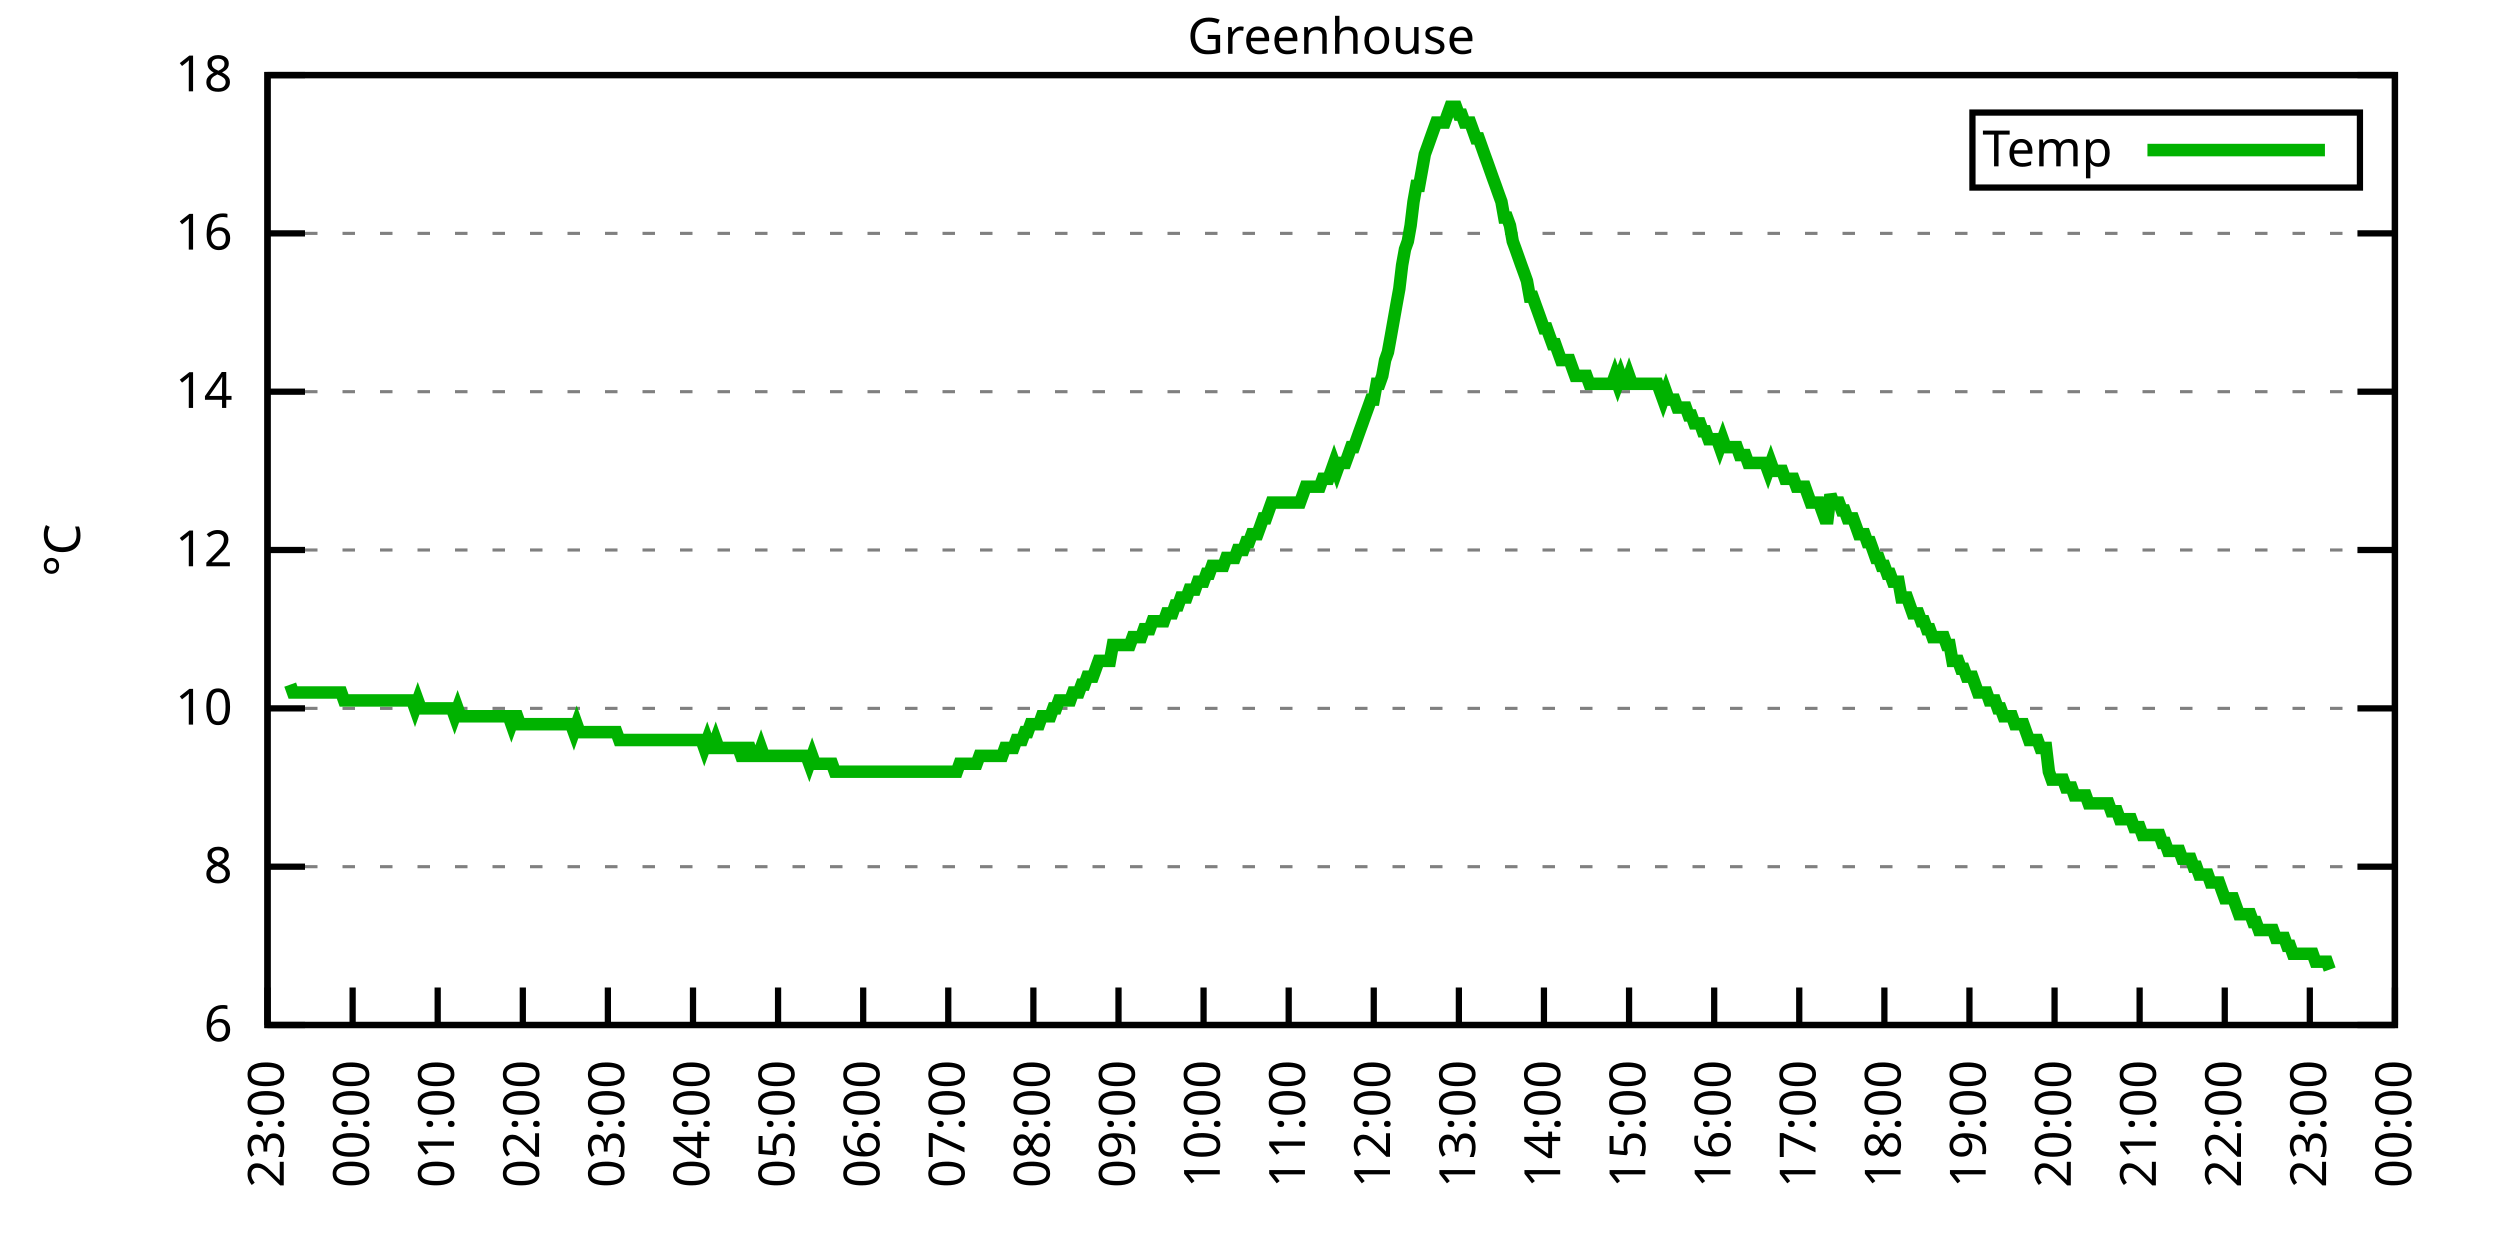
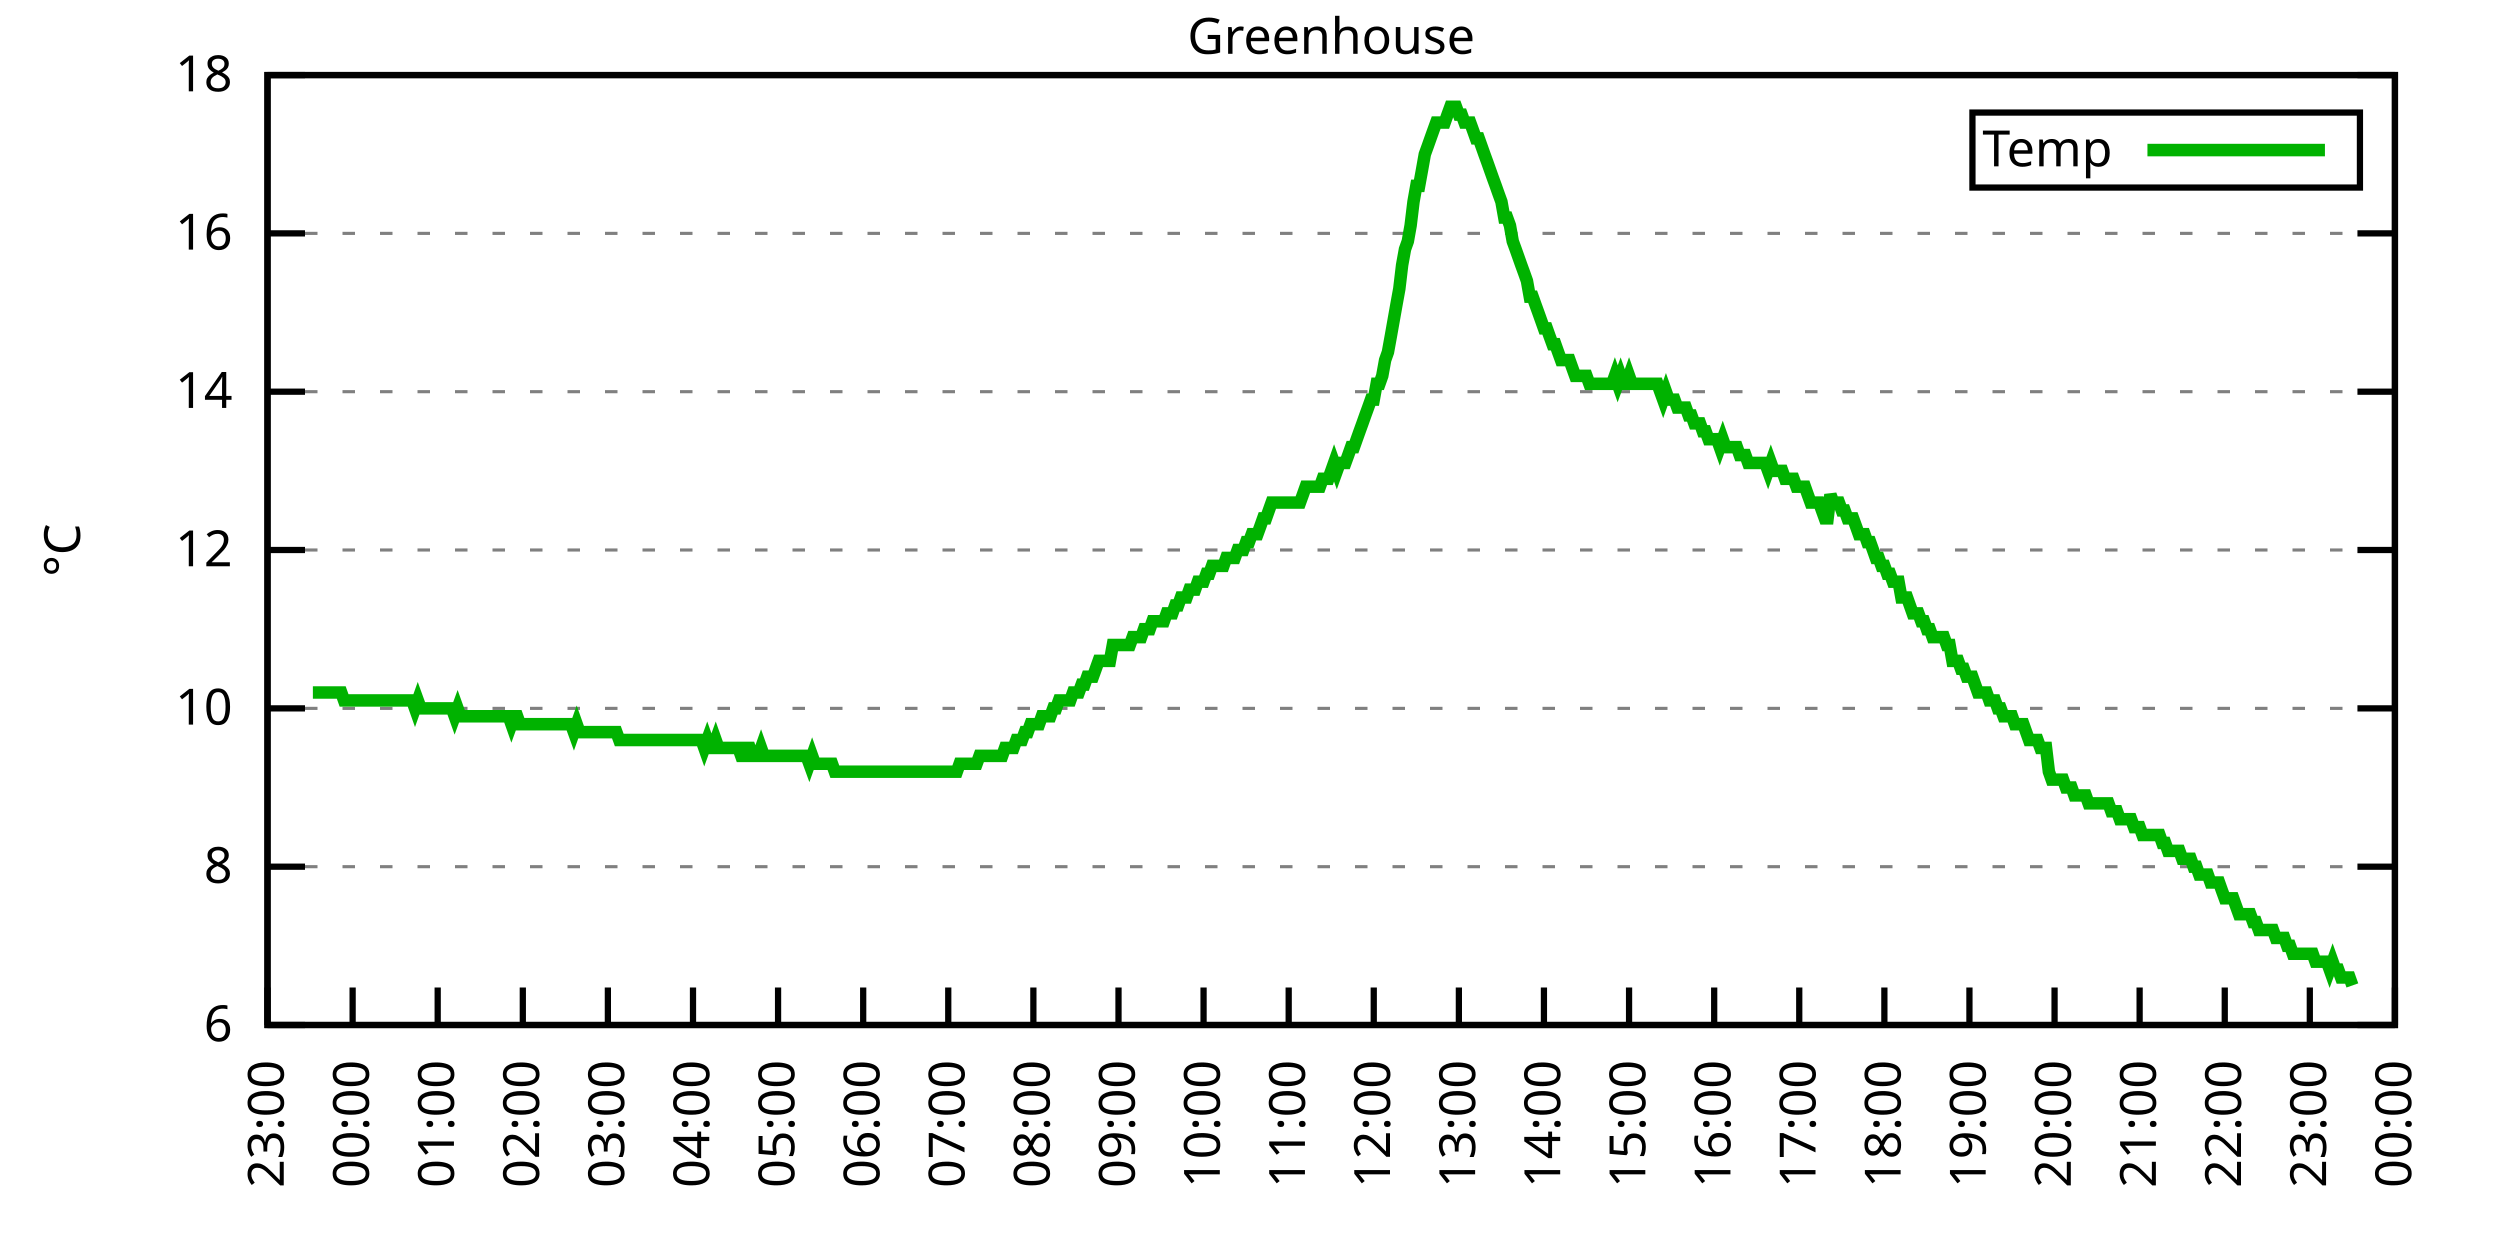
<svg xmlns="http://www.w3.org/2000/svg" xmlns:xlink="http://www.w3.org/1999/xlink" width="400" height="200" viewBox="0 0 400 200">
  <g id="gnuplot_canvas">
    <rect x="0" y="0" width="400" height="200" fill="none" />
    <defs>
      <circle id="gpDot" r="0.5" stroke-width="0.5" stroke="currentColor" />
      <path id="gpPt0" stroke-width="0.333" stroke="currentColor" d="M-1,0 h2 M0,-1 v2" />
      <path id="gpPt1" stroke-width="0.333" stroke="currentColor" d="M-1,-1 L1,1 M1,-1 L-1,1" />
      <path id="gpPt2" stroke-width="0.333" stroke="currentColor" d="M-1,0 L1,0 M0,-1 L0,1 M-1,-1 L1,1 M-1,1 L1,-1" />
      <rect id="gpPt3" stroke-width="0.333" stroke="currentColor" x="-1" y="-1" width="2" height="2" />
      <rect id="gpPt4" stroke-width="0.333" stroke="currentColor" fill="currentColor" x="-1" y="-1" width="2" height="2" />
      <circle id="gpPt5" stroke-width="0.333" stroke="currentColor" cx="0" cy="0" r="1" />
      <use xlink:href="#gpPt5" id="gpPt6" fill="currentColor" stroke="none" />
      <path id="gpPt7" stroke-width="0.333" stroke="currentColor" d="M0,-1.33 L-1.33,0.67 L1.33,0.67 z" />
      <use xlink:href="#gpPt7" id="gpPt8" fill="currentColor" stroke="none" />
      <use xlink:href="#gpPt7" id="gpPt9" stroke="currentColor" transform="rotate(180)" />
      <use xlink:href="#gpPt9" id="gpPt10" fill="currentColor" stroke="none" />
      <use xlink:href="#gpPt3" id="gpPt11" stroke="currentColor" transform="rotate(45)" />
      <use xlink:href="#gpPt11" id="gpPt12" fill="currentColor" stroke="none" />
      <path id="gpPt13" stroke-width="0.333" stroke="currentColor" d="M0,1.330 L1.265,0.411 L0.782,-1.067 L-0.782,-1.076 L-1.265,0.411 z" />
      <use xlink:href="#gpPt13" id="gpPt14" fill="currentColor" stroke="none" />
      <filter id="textbox" filterUnits="objectBoundingBox" x="0" y="0" height="1" width="1">
        <feFlood flood-color="white" flood-opacity="1" result="bgnd" />
        <feComposite in="SourceGraphic" in2="bgnd" operator="atop" />
      </filter>
      <filter id="greybox" filterUnits="objectBoundingBox" x="0" y="0" height="1" width="1">
        <feFlood flood-color="lightgrey" flood-opacity="1" result="grey" />
        <feComposite in="SourceGraphic" in2="grey" operator="atop" />
      </filter>
    </defs>
    <g fill="none" color="white" stroke="currentColor" stroke-width="1.00" stroke-linecap="butt" stroke-linejoin="miter">
</g>
    <g fill="none" color="black" stroke="currentColor" stroke-width="1.00" stroke-linecap="butt" stroke-linejoin="miter">
      <g stroke="none" shape-rendering="crispEdges">
        <polygon fill="rgb(255, 255, 255)" points="42.80,164.00 383.18,164.00 383.18,12.02 42.80,12.02 " />
      </g>
    </g>
    <g fill="none" color="black" stroke="currentColor" stroke-width="1.00" stroke-linecap="butt" stroke-linejoin="miter">
</g>
    <g fill="none" color="black" stroke="black" stroke-width="0.50" stroke-linecap="butt" stroke-linejoin="miter">
</g>
    <g fill="none" color="gray" stroke="currentColor" stroke-width="0.50" stroke-linecap="butt" stroke-linejoin="miter">
      <path stroke="gray" stroke-dasharray="2,4" class="gridline" d="M42.80,164.00 L383.19,164.00  " />
    </g>
    <g fill="none" color="gray" stroke="gray" stroke-width="1.00" stroke-linecap="butt" stroke-linejoin="miter">
</g>
    <g fill="none" color="black" stroke="currentColor" stroke-width="1.00" stroke-linecap="butt" stroke-linejoin="miter">
      <path stroke="black" d="M42.80,164.00 L48.80,164.00 M383.19,164.00 L377.19,164.00  " />
      <g transform="translate(37.20,166.60)" stroke="none" fill="black" font-family="Sans" font-size="8.00" text-anchor="end">
        <text>
          <tspan font-family="Sans"> 6</tspan>
        </text>
      </g>
    </g>
    <g fill="none" color="black" stroke="currentColor" stroke-width="1.00" stroke-linecap="butt" stroke-linejoin="miter">
</g>
    <g fill="none" color="black" stroke="black" stroke-width="0.50" stroke-linecap="butt" stroke-linejoin="miter">
</g>
    <g fill="none" color="gray" stroke="currentColor" stroke-width="0.50" stroke-linecap="butt" stroke-linejoin="miter">
      <path stroke="gray" stroke-dasharray="2,4" class="gridline" d="M42.80,138.67 L383.19,138.67  " />
    </g>
    <g fill="none" color="gray" stroke="gray" stroke-width="1.00" stroke-linecap="butt" stroke-linejoin="miter">
</g>
    <g fill="none" color="black" stroke="currentColor" stroke-width="1.00" stroke-linecap="butt" stroke-linejoin="miter">
      <path stroke="black" d="M42.80,138.67 L48.80,138.67 M383.19,138.67 L377.19,138.67  " />
      <g transform="translate(37.20,141.27)" stroke="none" fill="black" font-family="Sans" font-size="8.00" text-anchor="end">
        <text>
          <tspan font-family="Sans"> 8</tspan>
        </text>
      </g>
    </g>
    <g fill="none" color="black" stroke="currentColor" stroke-width="1.00" stroke-linecap="butt" stroke-linejoin="miter">
</g>
    <g fill="none" color="black" stroke="black" stroke-width="0.50" stroke-linecap="butt" stroke-linejoin="miter">
</g>
    <g fill="none" color="gray" stroke="currentColor" stroke-width="0.50" stroke-linecap="butt" stroke-linejoin="miter">
      <path stroke="gray" stroke-dasharray="2,4" class="gridline" d="M42.80,113.34 L383.19,113.34  " />
    </g>
    <g fill="none" color="gray" stroke="gray" stroke-width="1.00" stroke-linecap="butt" stroke-linejoin="miter">
</g>
    <g fill="none" color="black" stroke="currentColor" stroke-width="1.00" stroke-linecap="butt" stroke-linejoin="miter">
      <path stroke="black" d="M42.80,113.34 L48.80,113.34 M383.19,113.34 L377.19,113.34  " />
      <g transform="translate(37.20,115.94)" stroke="none" fill="black" font-family="Sans" font-size="8.00" text-anchor="end">
        <text>
          <tspan font-family="Sans"> 10</tspan>
        </text>
      </g>
    </g>
    <g fill="none" color="black" stroke="currentColor" stroke-width="1.00" stroke-linecap="butt" stroke-linejoin="miter">
</g>
    <g fill="none" color="black" stroke="black" stroke-width="0.50" stroke-linecap="butt" stroke-linejoin="miter">
</g>
    <g fill="none" color="gray" stroke="currentColor" stroke-width="0.50" stroke-linecap="butt" stroke-linejoin="miter">
      <path stroke="gray" stroke-dasharray="2,4" class="gridline" d="M42.80,88.00 L383.19,88.00  " />
    </g>
    <g fill="none" color="gray" stroke="gray" stroke-width="1.00" stroke-linecap="butt" stroke-linejoin="miter">
</g>
    <g fill="none" color="black" stroke="currentColor" stroke-width="1.00" stroke-linecap="butt" stroke-linejoin="miter">
      <path stroke="black" d="M42.80,88.00 L48.80,88.00 M383.19,88.00 L377.19,88.00  " />
      <g transform="translate(37.20,90.60)" stroke="none" fill="black" font-family="Sans" font-size="8.00" text-anchor="end">
        <text>
          <tspan font-family="Sans"> 12</tspan>
        </text>
      </g>
    </g>
    <g fill="none" color="black" stroke="currentColor" stroke-width="1.00" stroke-linecap="butt" stroke-linejoin="miter">
</g>
    <g fill="none" color="black" stroke="black" stroke-width="0.50" stroke-linecap="butt" stroke-linejoin="miter">
</g>
    <g fill="none" color="gray" stroke="currentColor" stroke-width="0.50" stroke-linecap="butt" stroke-linejoin="miter">
      <path stroke="gray" stroke-dasharray="2,4" class="gridline" d="M42.80,62.67 L383.19,62.67  " />
    </g>
    <g fill="none" color="gray" stroke="gray" stroke-width="1.00" stroke-linecap="butt" stroke-linejoin="miter">
</g>
    <g fill="none" color="black" stroke="currentColor" stroke-width="1.00" stroke-linecap="butt" stroke-linejoin="miter">
      <path stroke="black" d="M42.80,62.67 L48.80,62.67 M383.19,62.67 L377.19,62.67  " />
      <g transform="translate(37.20,65.27)" stroke="none" fill="black" font-family="Sans" font-size="8.00" text-anchor="end">
        <text>
          <tspan font-family="Sans"> 14</tspan>
        </text>
      </g>
    </g>
    <g fill="none" color="black" stroke="currentColor" stroke-width="1.00" stroke-linecap="butt" stroke-linejoin="miter">
</g>
    <g fill="none" color="black" stroke="black" stroke-width="0.50" stroke-linecap="butt" stroke-linejoin="miter">
</g>
    <g fill="none" color="gray" stroke="currentColor" stroke-width="0.50" stroke-linecap="butt" stroke-linejoin="miter">
      <path stroke="gray" stroke-dasharray="2,4" class="gridline" d="M42.80,37.34 L383.19,37.34  " />
    </g>
    <g fill="none" color="gray" stroke="gray" stroke-width="1.00" stroke-linecap="butt" stroke-linejoin="miter">
</g>
    <g fill="none" color="black" stroke="currentColor" stroke-width="1.00" stroke-linecap="butt" stroke-linejoin="miter">
      <path stroke="black" d="M42.80,37.34 L48.80,37.34 M383.19,37.34 L377.19,37.34  " />
      <g transform="translate(37.20,39.94)" stroke="none" fill="black" font-family="Sans" font-size="8.00" text-anchor="end">
        <text>
          <tspan font-family="Sans"> 16</tspan>
        </text>
      </g>
    </g>
    <g fill="none" color="black" stroke="currentColor" stroke-width="1.00" stroke-linecap="butt" stroke-linejoin="miter">
</g>
    <g fill="none" color="black" stroke="black" stroke-width="0.50" stroke-linecap="butt" stroke-linejoin="miter">
</g>
    <g fill="none" color="gray" stroke="currentColor" stroke-width="0.50" stroke-linecap="butt" stroke-linejoin="miter">
      <path stroke="gray" stroke-dasharray="2,4" class="gridline" d="M42.80,12.01 L383.19,12.01  " />
    </g>
    <g fill="none" color="gray" stroke="gray" stroke-width="1.00" stroke-linecap="butt" stroke-linejoin="miter">
</g>
    <g fill="none" color="black" stroke="currentColor" stroke-width="1.00" stroke-linecap="butt" stroke-linejoin="miter">
      <path stroke="black" d="M42.80,12.01 L48.80,12.01 M383.19,12.01 L377.19,12.01  " />
      <g transform="translate(37.20,14.61)" stroke="none" fill="black" font-family="Sans" font-size="8.00" text-anchor="end">
        <text>
          <tspan font-family="Sans"> 18</tspan>
        </text>
      </g>
    </g>
    <g fill="none" color="black" stroke="currentColor" stroke-width="1.00" stroke-linecap="butt" stroke-linejoin="miter">
      <path stroke="black" d="M42.80,164.00 L42.80,158.00  " />
      <g transform="translate(45.40,169.60) rotate(270.00)" stroke="none" fill="black" font-family="Sans" font-size="8.00" text-anchor="end">
        <text>
          <tspan font-family="Sans">23:00</tspan>
        </text>
      </g>
    </g>
    <g fill="none" color="black" stroke="currentColor" stroke-width="1.00" stroke-linecap="butt" stroke-linejoin="miter">
      <path stroke="black" d="M56.42,164.00 L56.42,158.00  " />
      <g transform="translate(59.02,169.60) rotate(270.00)" stroke="none" fill="black" font-family="Sans" font-size="8.00" text-anchor="end">
        <text>
          <tspan font-family="Sans">00:00</tspan>
        </text>
      </g>
    </g>
    <g fill="none" color="black" stroke="currentColor" stroke-width="1.00" stroke-linecap="butt" stroke-linejoin="miter">
      <path stroke="black" d="M70.03,164.00 L70.03,158.00  " />
      <g transform="translate(72.63,169.60) rotate(270.00)" stroke="none" fill="black" font-family="Sans" font-size="8.00" text-anchor="end">
        <text>
          <tspan font-family="Sans">01:00</tspan>
        </text>
      </g>
    </g>
    <g fill="none" color="black" stroke="currentColor" stroke-width="1.00" stroke-linecap="butt" stroke-linejoin="miter">
      <path stroke="black" d="M83.65,164.00 L83.65,158.00  " />
      <g transform="translate(86.25,169.60) rotate(270.00)" stroke="none" fill="black" font-family="Sans" font-size="8.00" text-anchor="end">
        <text>
          <tspan font-family="Sans">02:00</tspan>
        </text>
      </g>
    </g>
    <g fill="none" color="black" stroke="currentColor" stroke-width="1.00" stroke-linecap="butt" stroke-linejoin="miter">
      <path stroke="black" d="M97.26,164.00 L97.26,158.00  " />
      <g transform="translate(99.86,169.60) rotate(270.00)" stroke="none" fill="black" font-family="Sans" font-size="8.00" text-anchor="end">
        <text>
          <tspan font-family="Sans">03:00</tspan>
        </text>
      </g>
    </g>
    <g fill="none" color="black" stroke="currentColor" stroke-width="1.00" stroke-linecap="butt" stroke-linejoin="miter">
      <path stroke="black" d="M110.88,164.00 L110.88,158.00  " />
      <g transform="translate(113.48,169.60) rotate(270.00)" stroke="none" fill="black" font-family="Sans" font-size="8.00" text-anchor="end">
        <text>
          <tspan font-family="Sans">04:00</tspan>
        </text>
      </g>
    </g>
    <g fill="none" color="black" stroke="currentColor" stroke-width="1.00" stroke-linecap="butt" stroke-linejoin="miter">
      <path stroke="black" d="M124.49,164.00 L124.49,158.00  " />
      <g transform="translate(127.09,169.60) rotate(270.00)" stroke="none" fill="black" font-family="Sans" font-size="8.00" text-anchor="end">
        <text>
          <tspan font-family="Sans">05:00</tspan>
        </text>
      </g>
    </g>
    <g fill="none" color="black" stroke="currentColor" stroke-width="1.00" stroke-linecap="butt" stroke-linejoin="miter">
      <path stroke="black" d="M138.11,164.00 L138.11,158.00  " />
      <g transform="translate(140.71,169.60) rotate(270.00)" stroke="none" fill="black" font-family="Sans" font-size="8.00" text-anchor="end">
        <text>
          <tspan font-family="Sans">06:00</tspan>
        </text>
      </g>
    </g>
    <g fill="none" color="black" stroke="currentColor" stroke-width="1.00" stroke-linecap="butt" stroke-linejoin="miter">
      <path stroke="black" d="M151.72,164.00 L151.72,158.00  " />
      <g transform="translate(154.32,169.60) rotate(270.00)" stroke="none" fill="black" font-family="Sans" font-size="8.00" text-anchor="end">
        <text>
          <tspan font-family="Sans">07:00</tspan>
        </text>
      </g>
    </g>
    <g fill="none" color="black" stroke="currentColor" stroke-width="1.00" stroke-linecap="butt" stroke-linejoin="miter">
      <path stroke="black" d="M165.34,164.00 L165.34,158.00  " />
      <g transform="translate(167.94,169.60) rotate(270.00)" stroke="none" fill="black" font-family="Sans" font-size="8.00" text-anchor="end">
        <text>
          <tspan font-family="Sans">08:00</tspan>
        </text>
      </g>
    </g>
    <g fill="none" color="black" stroke="currentColor" stroke-width="1.00" stroke-linecap="butt" stroke-linejoin="miter">
      <path stroke="black" d="M178.96,164.00 L178.96,158.00  " />
      <g transform="translate(181.56,169.60) rotate(270.00)" stroke="none" fill="black" font-family="Sans" font-size="8.00" text-anchor="end">
        <text>
          <tspan font-family="Sans">09:00</tspan>
        </text>
      </g>
    </g>
    <g fill="none" color="black" stroke="currentColor" stroke-width="1.00" stroke-linecap="butt" stroke-linejoin="miter">
      <path stroke="black" d="M192.57,164.00 L192.57,158.00  " />
      <g transform="translate(195.17,169.60) rotate(270.00)" stroke="none" fill="black" font-family="Sans" font-size="8.00" text-anchor="end">
        <text>
          <tspan font-family="Sans">10:00</tspan>
        </text>
      </g>
    </g>
    <g fill="none" color="black" stroke="currentColor" stroke-width="1.00" stroke-linecap="butt" stroke-linejoin="miter">
      <path stroke="black" d="M206.19,164.00 L206.19,158.00  " />
      <g transform="translate(208.79,169.60) rotate(270.00)" stroke="none" fill="black" font-family="Sans" font-size="8.00" text-anchor="end">
        <text>
          <tspan font-family="Sans">11:00</tspan>
        </text>
      </g>
    </g>
    <g fill="none" color="black" stroke="currentColor" stroke-width="1.00" stroke-linecap="butt" stroke-linejoin="miter">
      <path stroke="black" d="M219.80,164.00 L219.80,158.00  " />
      <g transform="translate(222.40,169.60) rotate(270.00)" stroke="none" fill="black" font-family="Sans" font-size="8.00" text-anchor="end">
        <text>
          <tspan font-family="Sans">12:00</tspan>
        </text>
      </g>
    </g>
    <g fill="none" color="black" stroke="currentColor" stroke-width="1.00" stroke-linecap="butt" stroke-linejoin="miter">
      <path stroke="black" d="M233.42,164.00 L233.42,158.00  " />
      <g transform="translate(236.02,169.60) rotate(270.00)" stroke="none" fill="black" font-family="Sans" font-size="8.00" text-anchor="end">
        <text>
          <tspan font-family="Sans">13:00</tspan>
        </text>
      </g>
    </g>
    <g fill="none" color="black" stroke="currentColor" stroke-width="1.00" stroke-linecap="butt" stroke-linejoin="miter">
      <path stroke="black" d="M247.03,164.00 L247.03,158.00  " />
      <g transform="translate(249.63,169.60) rotate(270.00)" stroke="none" fill="black" font-family="Sans" font-size="8.00" text-anchor="end">
        <text>
          <tspan font-family="Sans">14:00</tspan>
        </text>
      </g>
    </g>
    <g fill="none" color="black" stroke="currentColor" stroke-width="1.00" stroke-linecap="butt" stroke-linejoin="miter">
      <path stroke="black" d="M260.65,164.00 L260.65,158.00  " />
      <g transform="translate(263.25,169.60) rotate(270.00)" stroke="none" fill="black" font-family="Sans" font-size="8.00" text-anchor="end">
        <text>
          <tspan font-family="Sans">15:00</tspan>
        </text>
      </g>
    </g>
    <g fill="none" color="black" stroke="currentColor" stroke-width="1.00" stroke-linecap="butt" stroke-linejoin="miter">
      <path stroke="black" d="M274.27,164.00 L274.27,158.00  " />
      <g transform="translate(276.87,169.60) rotate(270.00)" stroke="none" fill="black" font-family="Sans" font-size="8.00" text-anchor="end">
        <text>
          <tspan font-family="Sans">16:00</tspan>
        </text>
      </g>
    </g>
    <g fill="none" color="black" stroke="currentColor" stroke-width="1.00" stroke-linecap="butt" stroke-linejoin="miter">
      <path stroke="black" d="M287.88,164.00 L287.88,158.00  " />
      <g transform="translate(290.48,169.60) rotate(270.00)" stroke="none" fill="black" font-family="Sans" font-size="8.00" text-anchor="end">
        <text>
          <tspan font-family="Sans">17:00</tspan>
        </text>
      </g>
    </g>
    <g fill="none" color="black" stroke="currentColor" stroke-width="1.00" stroke-linecap="butt" stroke-linejoin="miter">
      <path stroke="black" d="M301.50,164.00 L301.50,158.00  " />
      <g transform="translate(304.10,169.60) rotate(270.00)" stroke="none" fill="black" font-family="Sans" font-size="8.00" text-anchor="end">
        <text>
          <tspan font-family="Sans">18:00</tspan>
        </text>
      </g>
    </g>
    <g fill="none" color="black" stroke="currentColor" stroke-width="1.00" stroke-linecap="butt" stroke-linejoin="miter">
      <path stroke="black" d="M315.11,164.00 L315.11,158.00  " />
      <g transform="translate(317.71,169.60) rotate(270.00)" stroke="none" fill="black" font-family="Sans" font-size="8.00" text-anchor="end">
        <text>
          <tspan font-family="Sans">19:00</tspan>
        </text>
      </g>
    </g>
    <g fill="none" color="black" stroke="currentColor" stroke-width="1.00" stroke-linecap="butt" stroke-linejoin="miter">
      <path stroke="black" d="M328.73,164.00 L328.73,158.00  " />
      <g transform="translate(331.33,169.60) rotate(270.00)" stroke="none" fill="black" font-family="Sans" font-size="8.00" text-anchor="end">
        <text>
          <tspan font-family="Sans">20:00</tspan>
        </text>
      </g>
    </g>
    <g fill="none" color="black" stroke="currentColor" stroke-width="1.00" stroke-linecap="butt" stroke-linejoin="miter">
      <path stroke="black" d="M342.34,164.00 L342.34,158.00  " />
      <g transform="translate(344.94,169.60) rotate(270.00)" stroke="none" fill="black" font-family="Sans" font-size="8.00" text-anchor="end">
        <text>
          <tspan font-family="Sans">21:00</tspan>
        </text>
      </g>
    </g>
    <g fill="none" color="black" stroke="currentColor" stroke-width="1.00" stroke-linecap="butt" stroke-linejoin="miter">
      <path stroke="black" d="M355.96,164.00 L355.96,158.00  " />
      <g transform="translate(358.56,169.60) rotate(270.00)" stroke="none" fill="black" font-family="Sans" font-size="8.00" text-anchor="end">
        <text>
          <tspan font-family="Sans">22:00</tspan>
        </text>
      </g>
    </g>
    <g fill="none" color="black" stroke="currentColor" stroke-width="1.00" stroke-linecap="butt" stroke-linejoin="miter">
      <path stroke="black" d="M369.57,164.00 L369.57,158.00  " />
      <g transform="translate(372.17,169.60) rotate(270.00)" stroke="none" fill="black" font-family="Sans" font-size="8.00" text-anchor="end">
        <text>
          <tspan font-family="Sans">23:00</tspan>
        </text>
      </g>
    </g>
    <g fill="none" color="black" stroke="currentColor" stroke-width="1.00" stroke-linecap="butt" stroke-linejoin="miter">
      <path stroke="black" d="M383.19,164.00 L383.19,158.00  " />
      <g transform="translate(385.79,169.60) rotate(270.00)" stroke="none" fill="black" font-family="Sans" font-size="8.00" text-anchor="end">
        <text>
          <tspan font-family="Sans">00:00</tspan>
        </text>
      </g>
    </g>
    <g fill="none" color="black" stroke="currentColor" stroke-width="1.00" stroke-linecap="butt" stroke-linejoin="miter">
</g>
    <g fill="none" color="black" stroke="currentColor" stroke-width="1.00" stroke-linecap="butt" stroke-linejoin="miter">
      <path stroke="black" d="M42.80,12.01 L42.80,164.00 L383.19,164.00 L383.19,12.01 L42.80,12.01 Z  " />
    </g>
    <g fill="none" color="black" stroke="currentColor" stroke-width="1.00" stroke-linecap="butt" stroke-linejoin="miter">
</g>
    <g fill="none" color="black" stroke="currentColor" stroke-width="1.00" stroke-linecap="butt" stroke-linejoin="miter">
      <path stroke="black" d="M315.59,30.01 L315.59,18.01 L377.59,18.01 L377.59,30.01 L315.59,30.01 Z  " />
    </g>
    <g id="Greenhouse_plot_1">
      <g fill="none" color="white" stroke="black" stroke-width="2.00" stroke-linecap="butt" stroke-linejoin="miter">
</g>
      <g fill="none" color="black" stroke="currentColor" stroke-width="2.00" stroke-linecap="butt" stroke-linejoin="miter">
        <g transform="translate(337.99,26.61)" stroke="none" fill="black" font-family="Sans" font-size="8.00" text-anchor="end">
          <text>
            <tspan font-family="Sans">Temp</tspan>
          </text>
        </g>
      </g>
      <g fill="none" color="black" stroke="currentColor" stroke-width="2.00" stroke-linecap="butt" stroke-linejoin="miter">
-         <path stroke="rgb(  0, 178,   0)" d="M343.59,24.01 L371.99,24.01 M46.43,109.54 L46.88,110.80 L47.34,110.80 L47.79,110.80 L48.25,110.80 L48.70,110.80   L49.15,110.80 L49.61,110.80 L50.06,110.80 L50.52,110.80 L50.97,110.80 L51.42,110.80 L51.88,110.80 L52.33,110.80   L52.78,110.80 L53.24,110.80 L53.69,110.80 L54.15,110.80 L54.60,110.80 L55.05,112.07 L55.51,112.07 L55.96,112.07   L56.42,112.07 L56.87,112.07 L57.32,112.07 L57.78,112.07 L58.23,112.07 L58.68,112.07 L59.14,112.07 L59.59,112.07   L60.05,112.07 L60.50,112.07 L60.95,112.07 L61.41,112.07 L61.86,112.07 L62.32,112.07 L62.77,112.07 L63.22,112.07   L63.68,112.07 L64.13,112.07 L64.58,112.07 L65.04,112.07 L65.49,112.07 L65.95,112.07 L66.40,113.34 L66.85,112.07   L67.31,113.34 L67.76,113.34 L68.22,113.34 L68.67,113.34 L69.12,113.34 L69.58,113.34 L70.03,113.34 L70.49,113.34   L70.94,113.34 L71.39,113.34 L71.85,113.34 L72.30,113.34 L72.75,114.60 L73.21,113.34 L73.66,114.60 L74.12,114.60   L74.57,114.60 L75.02,114.60 L75.48,114.60 L75.93,114.60 L76.39,114.60 L76.84,114.60 L77.29,114.60 L77.75,114.60   L78.20,114.60 L78.65,114.60 L79.11,114.60 L79.56,114.60 L80.02,114.60 L80.47,114.60 L80.92,114.60 L81.38,114.60   L81.83,115.87 L82.29,114.60 L82.74,114.60 L83.19,115.87 L83.65,115.87 L84.10,115.87 L84.55,115.87 L85.01,115.87   L85.46,115.87 L85.92,115.87 L86.37,115.87 L86.82,115.87 L87.28,115.87 L87.73,115.87 L88.19,115.87 L88.64,115.87   L89.09,115.87 L89.55,115.87 L90.00,115.87 L90.45,115.87 L90.91,115.87 L91.36,115.87 L91.82,117.14 L92.27,115.87   L92.72,117.14 L93.18,117.14 L93.63,117.14 L94.09,117.14 L94.54,117.14 L94.99,117.14 L95.45,117.14 L95.90,117.14   L96.35,117.14 L96.81,117.14 L97.26,117.14 L97.72,117.14 L98.17,117.14 L98.62,117.14 L99.08,118.40 L99.53,118.40   L99.99,118.40 L100.44,118.40 L100.89,118.40 L101.35,118.40 L101.80,118.40 L102.25,118.40 L102.71,118.40 L103.16,118.40   L103.62,118.40 L104.07,118.40 L104.52,118.40 L104.98,118.40 L105.43,118.40 L105.89,118.40 L106.34,118.40 L106.79,118.40   L107.25,118.40 L107.70,118.40 L108.15,118.40 L108.61,118.40 L109.06,118.40 L109.52,118.40 L109.97,118.40 L110.42,118.40   L110.88,118.40 L111.33,118.40 L111.79,118.40 L112.24,118.40 L112.69,119.67 L113.15,118.40 L113.60,119.67 L114.05,119.67   L114.51,118.40 L114.96,119.67 L115.42,119.67 L115.87,119.67 L116.32,119.67 L116.78,119.67 L117.23,119.67 L117.69,119.67   L118.14,119.67 L118.59,120.94 L119.05,120.94 L119.50,119.67 L119.96,119.67 L120.41,120.94 L120.86,120.94 L121.32,120.94   L121.77,119.67 L122.22,120.94 L122.68,120.94 L123.13,120.94 L123.59,120.94 L124.04,120.94 L124.49,120.94 L124.95,120.94   L125.40,120.94 L125.86,120.94 L126.31,120.94 L126.76,120.94 L127.22,120.94 L127.67,120.94 L128.12,120.94 L128.58,120.94   L129.03,120.94 L129.49,122.20 L129.94,120.94 L130.39,122.20 L130.85,122.20 L131.30,122.20 L131.76,122.20 L132.21,122.20   L132.66,122.20 L133.12,122.20 L133.57,123.47 L134.02,123.47 L134.48,123.47 L134.93,123.47 L135.39,123.47 L135.84,123.47   L136.29,123.47 L136.75,123.47 L137.20,123.47 L137.66,123.47 L138.11,123.47 L138.56,123.47 L139.02,123.47 L139.47,123.47   L139.92,123.47 L140.38,123.47 L140.83,123.47 L141.29,123.47 L141.74,123.47 L142.19,123.47 L142.65,123.47 L143.10,123.47   L143.56,123.47 L144.01,123.47 L144.46,123.47 L144.92,123.47 L145.37,123.47 L145.82,123.47 L146.28,123.47 L146.73,123.47   L147.19,123.47 L147.64,123.47 L148.09,123.47 L148.55,123.47 L149.00,123.47 L149.46,123.47 L149.91,123.47 L150.36,123.47   L150.82,123.47 L151.27,123.47 L151.72,123.47 L152.18,123.47 L152.63,123.47 L153.09,123.47 L153.54,122.20 L153.99,122.20   L154.45,122.20 L154.90,122.20 L155.36,122.20 L155.81,122.20 L156.26,122.20 L156.72,120.94 L157.17,120.94 L157.62,120.94   L158.08,120.94 L158.53,120.94 L158.99,120.94 L159.44,120.94 L159.89,120.94 L160.35,120.94 L160.80,119.67 L161.26,119.67   L161.71,119.67 L162.16,119.67 L162.62,118.40 L163.07,118.40 L163.52,118.40 L163.98,117.14 L164.43,117.14 L164.89,115.87   L165.34,115.87 L165.79,115.87 L166.25,115.87 L166.70,114.60 L167.16,114.60 L167.61,114.60 L168.06,114.60 L168.52,113.34   L168.97,113.34 L169.43,112.07 L169.88,112.07 L170.33,112.07 L170.79,112.07 L171.24,112.07 L171.69,110.80 L172.15,110.80   L172.60,110.80 L173.06,109.54 L173.51,109.54 L173.96,108.27 L174.42,108.27 L174.87,108.27 L175.33,107.00 L175.78,105.74   L176.23,105.74 L176.69,105.74 L177.14,105.74 L177.59,105.74 L178.05,103.20 L178.50,103.20 L178.96,103.20 L179.41,103.20   L179.86,103.20 L180.32,103.20 L180.77,103.20 L181.23,101.94 L181.68,101.94 L182.13,101.94 L182.59,101.94 L183.04,100.67   L183.49,100.67 L183.95,100.67 L184.40,99.40 L184.86,99.40 L185.31,99.40 L185.76,99.40 L186.22,99.40 L186.67,98.14   L187.13,98.14 L187.58,98.14 L188.03,96.87 L188.49,96.87 L188.94,95.60 L189.39,95.60 L189.85,95.60 L190.30,94.34   L190.76,94.34 L191.21,94.34 L191.66,93.07 L192.12,93.07 L192.57,93.07 L193.03,91.80 L193.48,91.80 L193.93,90.54   L194.39,90.54 L194.84,90.54 L195.29,90.54 L195.75,90.54 L196.20,89.27 L196.66,89.27 L197.11,89.27 L197.56,89.27   L198.02,88.00 L198.47,88.00 L198.93,88.00 L199.38,86.74 L199.83,86.74 L200.29,85.47 L200.74,85.47 L201.19,85.47   L201.65,84.21 L202.10,82.94 L202.56,82.94 L203.01,81.67 L203.46,80.41 L203.92,80.41 L204.37,80.41 L204.83,80.41   L205.28,80.41 L205.73,80.41 L206.19,80.41 L206.64,80.41 L207.09,80.41 L207.55,80.41 L208.00,80.41 L208.46,79.14   L208.91,77.87 L209.36,77.87 L209.82,77.87 L210.27,77.87 L210.73,77.87 L211.18,77.87 L211.63,76.61 L212.09,76.61   L212.54,76.61 L213.00,75.34 L213.45,74.07 L213.90,75.34 L214.36,74.07 L214.81,74.07 L215.26,74.07 L215.72,72.81   L216.17,71.54 L216.63,71.54 L217.08,70.27 L217.53,69.01 L217.99,67.74 L218.44,66.47 L218.90,65.21 L219.35,63.94   L219.80,63.94 L220.26,61.41 L220.71,61.41 L221.16,60.14 L221.62,57.61 L222.07,56.34 L222.53,53.81 L222.98,51.27   L223.43,48.74 L223.89,46.21 L224.34,42.41 L224.80,39.87 L225.25,38.61 L225.70,36.08 L226.16,32.28 L226.61,29.74   L227.06,29.74 L227.52,27.21 L227.97,24.68 L228.43,23.41 L228.88,22.14 L229.33,20.88 L229.79,19.61 L230.24,19.61   L230.70,19.61 L231.15,19.61 L231.60,18.34 L232.06,17.08 L232.51,17.08 L232.96,17.08 L233.42,18.34 L233.87,18.34   L234.33,19.61 L234.78,19.61 L235.23,19.61 L235.69,20.88 L236.14,22.14 L236.60,22.14 L237.05,23.41 L237.50,24.68   L237.96,25.94 L238.41,27.21 L238.86,28.48 L239.32,29.74 L239.77,31.01 L240.23,32.28 L240.68,34.81 L241.13,34.81   L241.59,36.08 L242.04,38.61 L242.50,39.87 L242.95,41.14 L243.40,42.41 L243.86,43.67 L244.31,44.94 L244.76,47.47   L245.22,47.47 L245.67,48.74 L246.13,50.01 L246.58,51.27 L247.03,52.54 L247.49,52.54 L247.94,53.81 L248.40,55.07   L248.85,55.07 L249.30,56.34 L249.76,57.61 L250.21,57.61 L250.66,57.61 L251.12,57.61 L251.57,58.87 L252.03,60.14   L252.48,60.14 L252.93,60.14 L253.39,60.14 L253.84,60.14 L254.30,61.41 L254.75,61.41 L255.20,61.41 L255.66,61.41   L256.11,61.41 L256.56,61.41 L257.02,61.41 L257.47,61.41 L257.93,61.41 L258.38,60.14 L258.83,61.41 L259.29,60.14   L259.74,61.41 L260.20,61.41 L260.65,60.14 L261.10,61.41 L261.56,61.41 L262.01,61.41 L262.47,61.41 L262.92,61.41   L263.37,61.41 L263.83,61.41 L264.28,61.41 L264.73,61.41 L265.19,61.41 L265.64,62.67 L266.10,63.94 L266.55,62.67   L267.00,63.94 L267.46,63.94 L267.91,63.94 L268.37,65.21 L268.82,65.21 L269.27,65.21 L269.73,65.21 L270.18,66.47   L270.63,66.47 L271.09,67.74 L271.54,67.74 L272.00,67.74 L272.45,69.01 L272.90,69.01 L273.36,70.27 L273.81,70.27   L274.27,70.27 L274.72,70.27 L275.17,71.54 L275.63,70.27 L276.08,71.54 L276.53,71.54 L276.99,71.54 L277.44,71.54   L277.90,71.54 L278.35,72.81 L278.80,72.81 L279.26,72.81 L279.71,74.07 L280.17,74.07 L280.62,74.07 L281.07,74.07   L281.53,74.07 L281.98,74.07 L282.43,74.07 L282.89,75.34 L283.34,74.07 L283.80,75.34 L284.25,75.34 L284.70,75.34   L285.16,75.34 L285.61,76.61 L286.07,76.61 L286.52,76.61 L286.97,76.61 L287.43,77.87 L287.88,77.87 L288.33,77.87   L288.79,77.87 L289.24,79.14 L289.70,80.41 L290.15,80.41 L290.60,80.41 L291.06,80.41 L291.51,81.67 L291.97,82.94   L292.42,82.94 L292.87,79.14 L293.33,80.41 L293.78,80.41 L294.23,80.41 L294.69,81.67 L295.14,81.67 L295.60,82.94   L296.05,82.94 L296.50,82.94 L296.96,84.21 L297.41,85.47 L297.87,85.47 L298.32,85.47 L298.77,86.74 L299.23,86.74   L299.68,88.00 L300.13,89.27 L300.59,89.27 L301.04,90.54 L301.50,90.54 L301.95,91.80 L302.40,91.80 L302.86,93.07   L303.31,93.07 L303.77,93.07 L304.22,95.60 L304.67,95.60 L305.13,95.60 L305.58,96.87 L306.03,98.14 L306.49,98.14   L306.94,98.14 L307.40,99.40 L307.85,99.40 L308.30,100.67 L308.76,100.67 L309.21,101.94 L309.67,101.94 L310.12,101.94   L310.57,101.94 L311.03,101.94 L311.48,103.20 L311.94,103.20 L312.39,105.74 L312.84,105.74 L313.30,105.74 L313.75,107.00   L314.20,107.00 L314.66,108.27 L315.11,108.27 L315.57,108.27 L316.02,109.54 L316.47,110.80 L316.93,110.80 L317.38,110.80   L317.84,110.80 L318.29,112.07 L318.74,112.07 L319.20,112.07 L319.65,113.34 L320.10,113.34 L320.56,114.60 L321.01,114.60   L321.47,114.60 L321.92,114.60 L322.37,115.87 L322.83,115.87 L323.28,115.87 L323.74,115.87 L324.19,117.14 L324.64,118.40   L325.10,118.40 L325.55,118.40 L326.00,118.40 L326.46,119.67 L326.91,119.67 L327.37,119.67 L327.82,123.47 L328.27,124.74   L328.73,124.74 L329.18,124.74 L329.64,124.74 L330.09,124.74 L330.54,126.00 L331.00,126.00 L331.45,126.00 L331.90,127.27   L332.36,127.27 L332.81,127.27 L333.27,127.27 L333.72,127.27 L334.17,128.54 L334.63,128.54 L335.08,128.54 L335.54,128.54   L335.99,128.54 L336.44,128.54 L336.90,128.54 L337.35,128.54 L337.80,129.80 L338.26,129.80 L338.71,129.80 L339.17,131.07   L339.62,131.07 L340.07,131.07 L340.53,131.07 L340.98,131.07 L341.44,132.34 L341.89,132.34 L342.34,132.34 L342.80,133.60   L343.25,133.60 L343.70,133.60 L344.16,133.60 L344.61,133.60 L345.07,133.60 L345.52,133.60 L345.97,134.87 L346.43,134.87   L346.88,136.14 L347.34,136.14 L347.79,136.14 L348.24,136.14 L348.70,136.14 L349.15,137.40 L349.60,137.40 L350.06,137.40   L350.51,137.40 L350.97,138.67 L351.42,138.67 L351.87,139.93 L352.33,139.93 L352.78,139.93 L353.24,139.93 L353.69,141.20   L354.14,141.20 L354.60,141.20 L355.05,141.20 L355.50,142.47 L355.96,143.73 L356.41,143.73 L356.87,143.73 L357.32,143.73   L357.77,145.00 L358.23,146.27 L358.68,146.27 L359.14,146.27 L359.59,146.27 L360.04,146.27 L360.50,147.53 L360.95,147.53   L361.41,148.80 L361.86,148.80 L362.31,148.80 L362.77,148.80 L363.22,148.80 L363.67,148.80 L364.13,150.07 L364.58,150.07   L365.04,150.07 L365.49,150.07 L365.94,151.33 L366.40,151.33 L366.85,152.60 L367.31,152.60 L367.76,152.60 L368.21,152.60   L368.67,152.60 L369.12,152.60 L369.57,152.60 L370.03,152.60 L370.48,153.87 L370.94,153.87 L371.39,153.87 L371.84,153.87   L372.30,153.87 L372.75,155.13  " />
+         <path stroke="rgb(  0, 178,   0)" d="M343.59,24.01 L371.99,24.01 M50.06,110.80 L50.52,110.80 L50.97,110.80 L51.42,110.80 L51.88,110.80 L52.33,110.80   L52.78,110.80 L53.24,110.80 L53.69,110.80 L54.15,110.80 L54.60,110.80 L55.05,112.07 L55.51,112.07 L55.96,112.07   L56.42,112.07 L56.87,112.07 L57.32,112.07 L57.78,112.07 L58.23,112.07 L58.68,112.07 L59.14,112.07 L59.59,112.07   L60.05,112.07 L60.50,112.07 L60.95,112.07 L61.41,112.07 L61.86,112.07 L62.32,112.07 L62.77,112.07 L63.22,112.07   L63.68,112.07 L64.13,112.07 L64.58,112.07 L65.04,112.07 L65.49,112.07 L65.95,112.07 L66.40,113.34 L66.85,112.07   L67.31,113.34 L67.76,113.34 L68.22,113.34 L68.67,113.34 L69.12,113.34 L69.58,113.34 L70.03,113.34 L70.49,113.34   L70.94,113.34 L71.39,113.34 L71.85,113.34 L72.30,113.34 L72.75,114.60 L73.21,113.34 L73.66,114.60 L74.12,114.60   L74.57,114.60 L75.02,114.60 L75.48,114.60 L75.93,114.60 L76.39,114.60 L76.84,114.60 L77.29,114.60 L77.75,114.60   L78.20,114.60 L78.65,114.60 L79.11,114.60 L79.56,114.60 L80.02,114.60 L80.47,114.60 L80.92,114.60 L81.38,114.60   L81.83,115.87 L82.29,114.60 L82.74,114.60 L83.19,115.87 L83.65,115.87 L84.10,115.87 L84.55,115.87 L85.01,115.87   L85.46,115.87 L85.92,115.87 L86.37,115.87 L86.82,115.87 L87.28,115.87 L87.73,115.87 L88.19,115.87 L88.64,115.87   L89.09,115.87 L89.55,115.87 L90.00,115.87 L90.45,115.87 L90.91,115.87 L91.36,115.87 L91.82,117.14 L92.27,115.87   L92.72,117.14 L93.18,117.14 L93.63,117.14 L94.09,117.14 L94.54,117.14 L94.99,117.14 L95.45,117.14 L95.90,117.14   L96.35,117.14 L96.81,117.14 L97.26,117.14 L97.72,117.14 L98.17,117.14 L98.62,117.14 L99.08,118.40 L99.53,118.40   L99.99,118.40 L100.44,118.40 L100.89,118.40 L101.35,118.40 L101.80,118.40 L102.25,118.40 L102.71,118.40 L103.16,118.40   L103.62,118.40 L104.07,118.40 L104.52,118.40 L104.98,118.40 L105.43,118.40 L105.89,118.40 L106.34,118.40 L106.79,118.40   L107.25,118.40 L107.70,118.40 L108.15,118.40 L108.61,118.40 L109.06,118.40 L109.52,118.40 L109.97,118.40 L110.42,118.40   L110.88,118.40 L111.33,118.40 L111.79,118.40 L112.24,118.40 L112.69,119.67 L113.15,118.40 L113.60,119.67 L114.05,119.67   L114.51,118.40 L114.96,119.67 L115.42,119.67 L115.87,119.67 L116.32,119.67 L116.78,119.67 L117.23,119.67 L117.69,119.67   L118.14,119.67 L118.59,120.94 L119.05,120.94 L119.50,119.67 L119.96,119.67 L120.41,120.94 L120.86,120.94 L121.32,120.94   L121.77,119.67 L122.22,120.94 L122.68,120.94 L123.13,120.94 L123.59,120.94 L124.04,120.94 L124.49,120.94 L124.95,120.94   L125.40,120.94 L125.86,120.94 L126.31,120.94 L126.76,120.94 L127.22,120.94 L127.67,120.94 L128.12,120.94 L128.58,120.94   L129.03,120.94 L129.49,122.20 L129.94,120.94 L130.39,122.20 L130.85,122.20 L131.30,122.20 L131.76,122.20 L132.21,122.20   L132.66,122.20 L133.12,122.20 L133.57,123.47 L134.02,123.47 L134.48,123.47 L134.93,123.47 L135.39,123.47 L135.84,123.47   L136.29,123.47 L136.75,123.47 L137.20,123.47 L137.66,123.47 L138.11,123.47 L138.56,123.47 L139.02,123.47 L139.47,123.47   L139.92,123.47 L140.38,123.47 L140.83,123.47 L141.29,123.47 L141.74,123.47 L142.19,123.47 L142.65,123.47 L143.10,123.47   L143.56,123.47 L144.01,123.47 L144.46,123.47 L144.92,123.47 L145.37,123.47 L145.82,123.47 L146.28,123.47 L146.73,123.47   L147.19,123.47 L147.64,123.47 L148.09,123.47 L148.55,123.47 L149.00,123.47 L149.46,123.47 L149.91,123.47 L150.36,123.47   L150.82,123.47 L151.27,123.47 L151.72,123.47 L152.18,123.47 L152.63,123.47 L153.09,123.47 L153.54,122.20 L153.99,122.20   L154.45,122.20 L154.90,122.20 L155.36,122.20 L155.81,122.20 L156.26,122.20 L156.72,120.94 L157.17,120.94 L157.62,120.94   L158.08,120.94 L158.53,120.94 L158.99,120.94 L159.44,120.94 L159.89,120.94 L160.35,120.94 L160.80,119.67 L161.26,119.67   L161.71,119.67 L162.16,119.67 L162.62,118.40 L163.07,118.40 L163.52,118.40 L163.98,117.14 L164.43,117.14 L164.89,115.87   L165.34,115.87 L165.79,115.87 L166.25,115.87 L166.70,114.60 L167.16,114.60 L167.61,114.60 L168.06,114.60 L168.52,113.34   L168.97,113.34 L169.43,112.07 L169.88,112.07 L170.33,112.07 L170.79,112.07 L171.24,112.07 L171.69,110.80 L172.15,110.80   L172.60,110.80 L173.06,109.54 L173.51,109.54 L173.96,108.27 L174.42,108.27 L174.87,108.27 L175.33,107.00 L175.78,105.74   L176.23,105.74 L176.69,105.74 L177.14,105.74 L177.59,105.74 L178.05,103.20 L178.50,103.20 L178.96,103.20 L179.41,103.20   L179.86,103.20 L180.32,103.20 L180.77,103.20 L181.23,101.94 L181.68,101.94 L182.13,101.94 L182.59,101.94 L183.04,100.67   L183.49,100.67 L183.95,100.67 L184.40,99.40 L184.86,99.40 L185.31,99.40 L185.76,99.40 L186.22,99.40 L186.67,98.14   L187.13,98.14 L187.58,98.14 L188.03,96.87 L188.49,96.87 L188.94,95.60 L189.39,95.60 L189.85,95.60 L190.30,94.34   L190.76,94.34 L191.21,94.34 L191.66,93.07 L192.12,93.07 L192.57,93.07 L193.03,91.80 L193.48,91.80 L193.93,90.54   L194.39,90.54 L194.84,90.54 L195.29,90.54 L195.75,90.54 L196.20,89.27 L196.66,89.27 L197.11,89.27 L197.56,89.27   L198.02,88.00 L198.47,88.00 L198.93,88.00 L199.38,86.74 L199.83,86.74 L200.29,85.47 L200.74,85.47 L201.19,85.47   L201.65,84.21 L202.10,82.94 L202.56,82.94 L203.01,81.67 L203.46,80.41 L203.92,80.41 L204.37,80.41 L204.83,80.41   L205.28,80.41 L205.73,80.41 L206.19,80.41 L206.64,80.41 L207.09,80.41 L207.55,80.41 L208.00,80.41 L208.46,79.14   L208.91,77.87 L209.36,77.87 L209.82,77.87 L210.27,77.87 L210.73,77.87 L211.18,77.87 L211.63,76.61 L212.09,76.61   L212.54,76.61 L213.00,75.34 L213.45,74.07 L213.90,75.34 L214.36,74.07 L214.81,74.07 L215.26,74.07 L215.72,72.81   L216.17,71.54 L216.63,71.54 L217.08,70.27 L217.53,69.01 L217.99,67.74 L218.44,66.47 L218.90,65.21 L219.35,63.94   L219.80,63.94 L220.26,61.41 L220.71,61.41 L221.16,60.14 L221.62,57.61 L222.07,56.34 L222.53,53.81 L222.98,51.27   L223.43,48.74 L223.89,46.21 L224.34,42.41 L224.80,39.87 L225.25,38.61 L225.70,36.08 L226.16,32.28 L226.61,29.74   L227.06,29.74 L227.52,27.21 L227.97,24.68 L228.43,23.41 L228.88,22.14 L229.33,20.88 L229.79,19.61 L230.24,19.61   L230.70,19.61 L231.15,19.61 L231.60,18.34 L232.06,17.08 L232.51,17.08 L232.96,17.08 L233.42,18.34 L233.87,18.34   L234.33,19.61 L234.78,19.61 L235.23,19.61 L235.69,20.88 L236.14,22.14 L236.60,22.14 L237.05,23.41 L237.50,24.68   L237.96,25.94 L238.41,27.21 L238.86,28.48 L239.32,29.74 L239.77,31.01 L240.23,32.28 L240.68,34.81 L241.13,34.81   L241.59,36.08 L242.04,38.61 L242.50,39.87 L242.95,41.14 L243.40,42.41 L243.86,43.67 L244.31,44.94 L244.76,47.47   L245.22,47.47 L245.67,48.74 L246.13,50.01 L246.58,51.27 L247.03,52.54 L247.49,52.54 L247.94,53.81 L248.40,55.07   L248.85,55.07 L249.30,56.34 L249.76,57.61 L250.21,57.61 L250.66,57.61 L251.12,57.61 L251.57,58.87 L252.03,60.14   L252.48,60.14 L252.93,60.14 L253.39,60.14 L253.84,60.14 L254.30,61.41 L254.75,61.41 L255.20,61.41 L255.66,61.41   L256.11,61.41 L256.56,61.41 L257.02,61.41 L257.47,61.41 L257.93,61.41 L258.38,60.14 L258.83,61.41 L259.29,60.14   L259.74,61.41 L260.20,61.41 L260.65,60.14 L261.10,61.41 L261.56,61.41 L262.01,61.41 L262.47,61.41 L262.92,61.41   L263.37,61.41 L263.83,61.41 L264.28,61.41 L264.73,61.41 L265.19,61.41 L265.64,62.67 L266.10,63.94 L266.55,62.67   L267.00,63.94 L267.46,63.94 L267.91,63.94 L268.37,65.21 L268.82,65.21 L269.27,65.21 L269.73,65.21 L270.18,66.47   L270.63,66.47 L271.09,67.74 L271.54,67.74 L272.00,67.74 L272.45,69.01 L272.90,69.01 L273.36,70.27 L273.81,70.27   L274.27,70.27 L274.72,70.27 L275.17,71.54 L275.63,70.27 L276.08,71.54 L276.53,71.54 L276.99,71.54 L277.44,71.54   L277.90,71.54 L278.35,72.81 L278.80,72.81 L279.26,72.81 L279.71,74.07 L280.17,74.07 L280.62,74.07 L281.07,74.07   L281.53,74.07 L281.98,74.07 L282.43,74.07 L282.89,75.34 L283.34,74.07 L283.80,75.34 L284.25,75.34 L284.70,75.34   L285.16,75.34 L285.61,76.61 L286.07,76.61 L286.52,76.61 L286.97,76.61 L287.43,77.87 L287.88,77.87 L288.33,77.87   L288.79,77.87 L289.24,79.14 L289.70,80.41 L290.15,80.41 L290.60,80.41 L291.06,80.41 L291.51,81.67 L291.97,82.94   L292.42,82.94 L292.87,79.14 L293.33,80.41 L293.78,80.41 L294.23,80.41 L294.69,81.67 L295.14,81.67 L295.60,82.94   L296.05,82.94 L296.50,82.94 L296.96,84.21 L297.41,85.47 L297.87,85.47 L298.32,85.47 L298.77,86.74 L299.23,86.74   L299.68,88.00 L300.13,89.27 L300.59,89.27 L301.04,90.54 L301.50,90.54 L301.95,91.80 L302.40,91.80 L302.86,93.07   L303.31,93.07 L303.77,93.07 L304.22,95.60 L304.67,95.60 L305.13,95.60 L305.58,96.87 L306.03,98.14 L306.49,98.14   L306.94,98.14 L307.40,99.40 L307.85,99.40 L308.30,100.67 L308.76,100.67 L309.21,101.94 L309.67,101.94 L310.12,101.94   L310.57,101.94 L311.03,101.94 L311.48,103.20 L311.94,103.20 L312.39,105.74 L312.84,105.74 L313.30,105.74 L313.75,107.00   L314.20,107.00 L314.66,108.27 L315.11,108.27 L315.57,108.27 L316.02,109.54 L316.47,110.80 L316.93,110.80 L317.38,110.80   L317.84,110.80 L318.29,112.07 L318.74,112.07 L319.20,112.07 L319.65,113.34 L320.10,113.34 L320.56,114.60 L321.01,114.60   L321.47,114.60 L321.92,114.60 L322.37,115.87 L322.83,115.87 L323.28,115.87 L323.74,115.87 L324.19,117.14 L324.64,118.40   L325.10,118.40 L325.55,118.40 L326.00,118.40 L326.46,119.67 L326.91,119.67 L327.37,119.67 L327.82,123.47 L328.27,124.74   L328.73,124.74 L329.18,124.74 L329.64,124.74 L330.09,124.74 L330.54,126.00 L331.00,126.00 L331.45,126.00 L331.90,127.27   L332.36,127.27 L332.81,127.27 L333.27,127.27 L333.72,127.27 L334.17,128.54 L334.63,128.54 L335.08,128.54 L335.54,128.54   L335.99,128.54 L336.44,128.54 L336.90,128.54 L337.35,128.54 L337.80,129.80 L338.26,129.80 L338.71,129.80 L339.17,131.07   L339.62,131.07 L340.07,131.07 L340.53,131.07 L340.98,131.07 L341.44,132.34 L341.89,132.34 L342.34,132.34 L342.80,133.60   L343.25,133.60 L343.70,133.60 L344.16,133.60 L344.61,133.60 L345.07,133.60 L345.52,133.60 L345.97,134.87 L346.43,134.87   L346.88,136.14 L347.34,136.14 L347.79,136.14 L348.24,136.14 L348.70,136.14 L349.15,137.40 L349.60,137.40 L350.06,137.40   L350.51,137.40 L350.97,138.67 L351.42,138.67 L351.87,139.93 L352.33,139.93 L352.78,139.93 L353.24,139.93 L353.69,141.20   L354.14,141.20 L354.60,141.20 L355.05,141.20 L355.50,142.47 L355.96,143.73 L356.41,143.73 L356.87,143.73 L357.32,143.73   L357.77,145.00 L358.23,146.27 L358.68,146.27 L359.14,146.27 L359.59,146.27 L360.04,146.27 L360.50,147.53 L360.95,147.53   L361.41,148.80 L361.86,148.80 L362.31,148.80 L362.77,148.80 L363.22,148.80 L363.67,148.80 L364.13,150.07 L364.58,150.07   L365.04,150.07 L365.49,150.07 L365.94,151.33 L366.40,151.33 L366.85,152.60 L367.31,152.60 L367.76,152.60 L368.21,152.60   L368.67,152.60 L369.12,152.60 L369.57,152.60 L370.03,152.60 L370.48,153.87 L370.94,153.87 L371.39,153.87 L371.84,153.87   L372.30,153.87 L372.75,155.13 L373.21,153.87 L373.66,155.13 L374.11,155.13 L374.57,156.40 L375.02,156.40 L375.47,156.40   L375.93,156.40 L376.38,157.67  " />
      </g>
    </g>
    <g fill="none" color="black" stroke="currentColor" stroke-width="2.00" stroke-linecap="butt" stroke-linejoin="miter">
</g>
    <g fill="none" color="black" stroke="black" stroke-width="1.00" stroke-linecap="butt" stroke-linejoin="miter">
</g>
    <g fill="none" color="black" stroke="currentColor" stroke-width="1.00" stroke-linecap="butt" stroke-linejoin="miter">
      <path stroke="black" d="M42.80,12.01 L42.80,164.00 L383.19,164.00 L383.19,12.01 L42.80,12.01 Z  " />
      <g transform="translate(12.80,88.01) rotate(270.00)" stroke="none" fill="black" font-family="Sans" font-size="8.00" text-anchor="middle">
        <text>
          <tspan font-family="Sans">°C</tspan>
        </text>
      </g>
    </g>
    <g fill="none" color="black" stroke="currentColor" stroke-width="1.00" stroke-linecap="butt" stroke-linejoin="miter">
</g>
    <g fill="none" color="black" stroke="currentColor" stroke-width="1.00" stroke-linecap="butt" stroke-linejoin="miter">
      <g transform="translate(212.99,8.61)" stroke="none" fill="black" font-family="Sans" font-size="8.00" text-anchor="middle">
        <text>
          <tspan font-family="Sans">Greenhouse</tspan>
        </text>
      </g>
    </g>
    <g fill="none" color="black" stroke="currentColor" stroke-width="1.00" stroke-linecap="butt" stroke-linejoin="miter">
</g>
  </g>
</svg>
